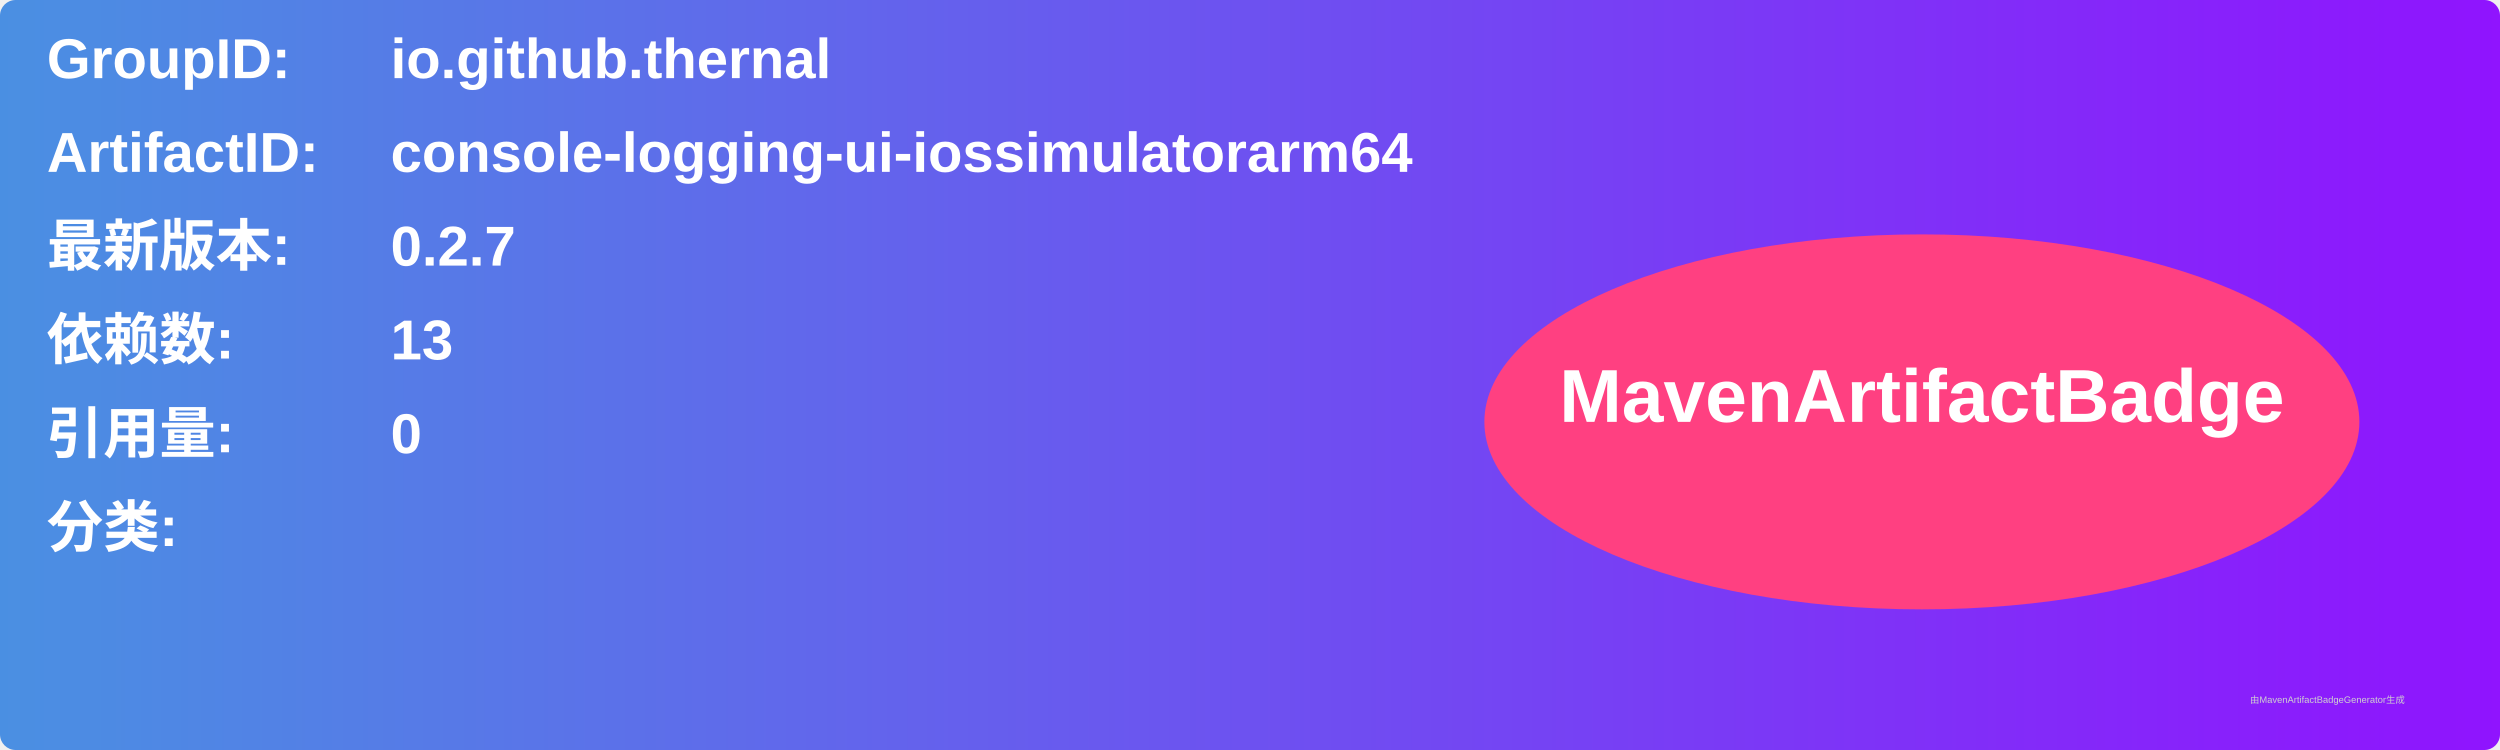
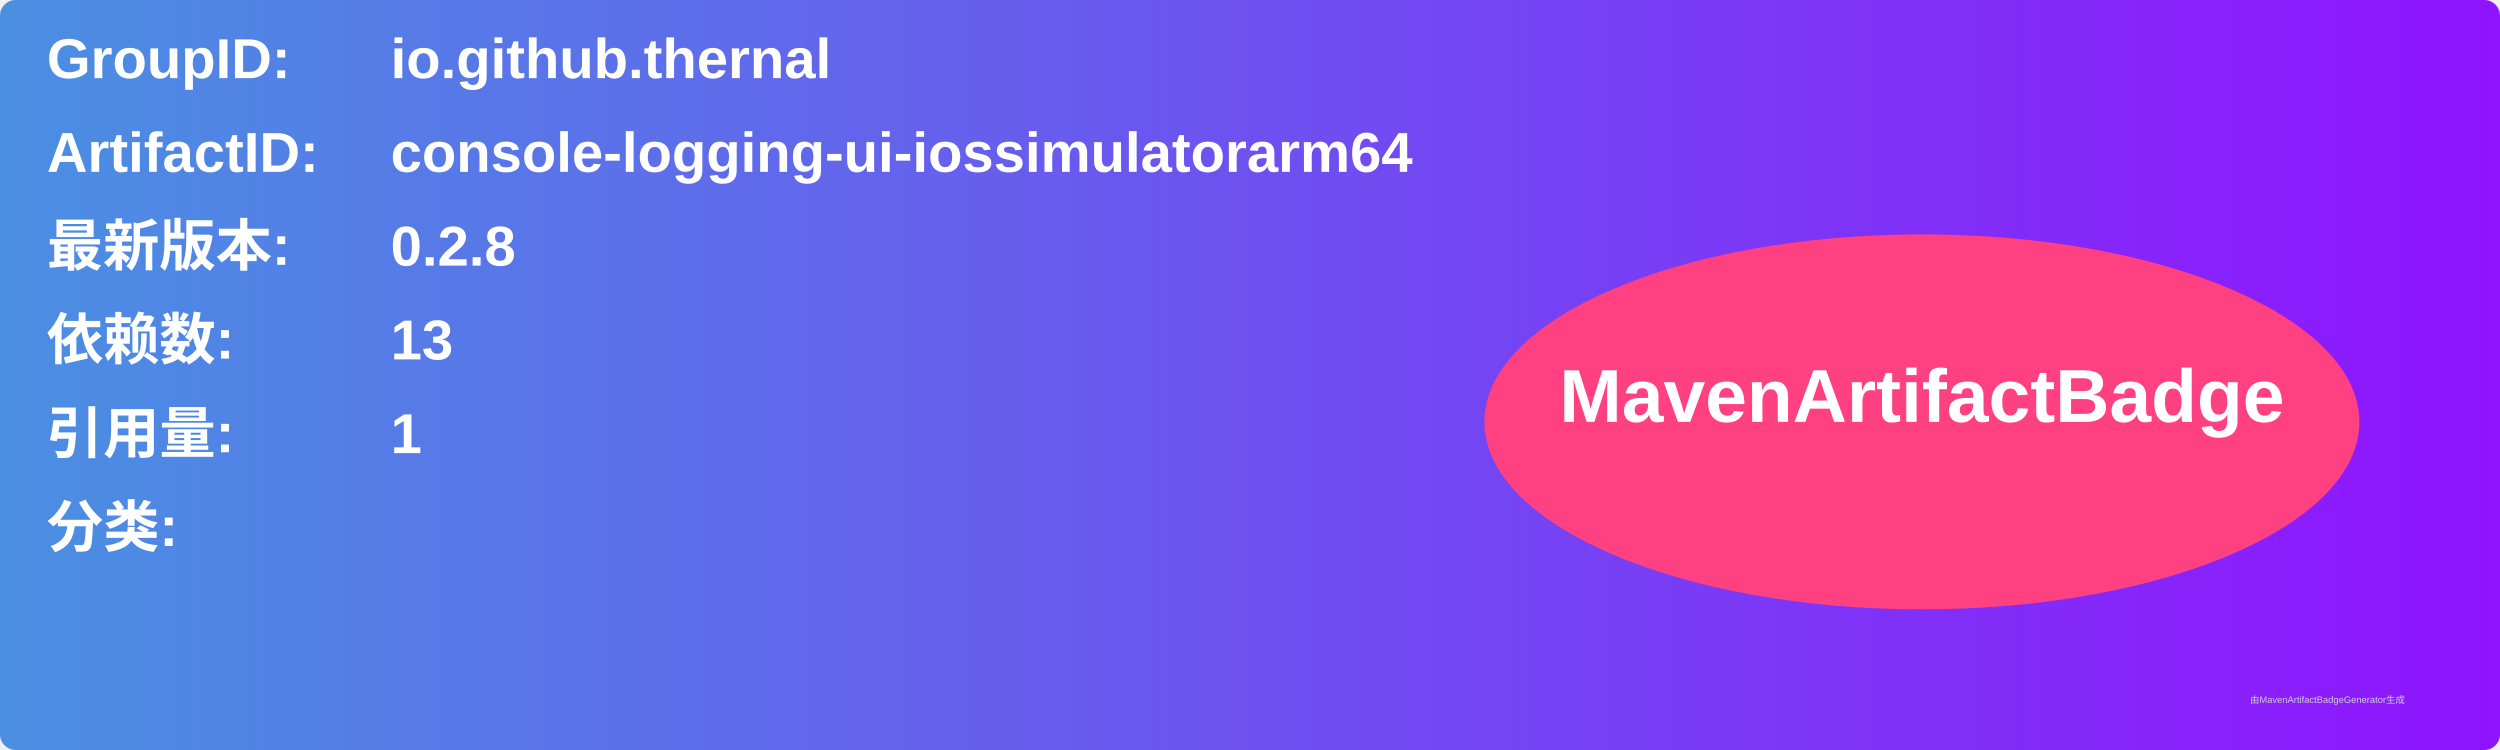
<svg xmlns="http://www.w3.org/2000/svg" width="800" height="240" viewBox="0 0 800 240">
  <linearGradient id="grad" x1="0%" y1="0%" x2="100%" y2="0%">
    <stop offset="0%" stop-color="#4a90e2" />
    <stop offset="100%" stop-color="#9013fe" />
  </linearGradient>
  <rect width="100%" height="100%" rx="5" ry="5" fill="url(#grad)" />
  <g transform="translate(15, 15)">
    <text x="0" y="10" font-family="Arial" font-size="18" fill="white" font-weight="bold" width="260">GroupID:</text>
    <text x="110" y="10" font-family="Arial" font-size="18" fill="white" font-weight="bold" width="460">io.github.thernal</text>
    <text x="0" y="40" font-family="Arial" font-size="18" fill="white" font-weight="bold" width="260">ArtifactID:</text>
    <text x="110" y="40" font-family="Arial" font-size="18" fill="white" font-weight="bold" width="460">console-logging-ui-iossimulatorarm64</text>
    <text x="0" y="70" font-family="Arial" font-size="18" fill="white" font-weight="bold">最新版本:</text>
    <text x="110" y="70" font-family="Arial" font-size="18" fill="white" font-weight="bold">
-       <tspan font-weight="bold">0.2.7</tspan>
+       <tspan font-weight="bold">0.2.8</tspan>
    </text>
    <text x="0" y="100" font-family="Arial" font-size="18" fill="white" font-weight="bold">依赖数: </text>
    <text x="110" y="100" font-family="Arial" font-size="18" fill="white">
      <tspan font-weight="bold">13</tspan>
    </text>
    <text x="0" y="130" font-family="Arial" font-size="18" fill="white" font-weight="bold">引用量: </text>
    <text x="110" y="130" font-family="Arial" font-size="18" fill="white">
-       <tspan font-weight="bold">0</tspan>
+       <tspan font-weight="bold">1</tspan>
    </text>
    <text x="0" y="160" font-family="Arial" font-size="18" fill="white" font-weight="bold">分类:</text>
    <text x="10" y="190" font-family="Arial" font-size="10" fill="white">
      <tspan font-weight="bold" />
    </text>
    <ellipse cx="600" cy="120" rx="140" ry="60" fill="#ff4081" />
    <text x="600" y="120" text-anchor="middle" font-family="Arial" font-size="24" fill="white" font-weight="bold">MavenArtifactBadge</text>
  </g>
  <text x="720" y="225" font-family="Arial" font-size="3" fill="#d0d0d0">由MavenArtifactBadgeGenerator生成</text>
</svg>
